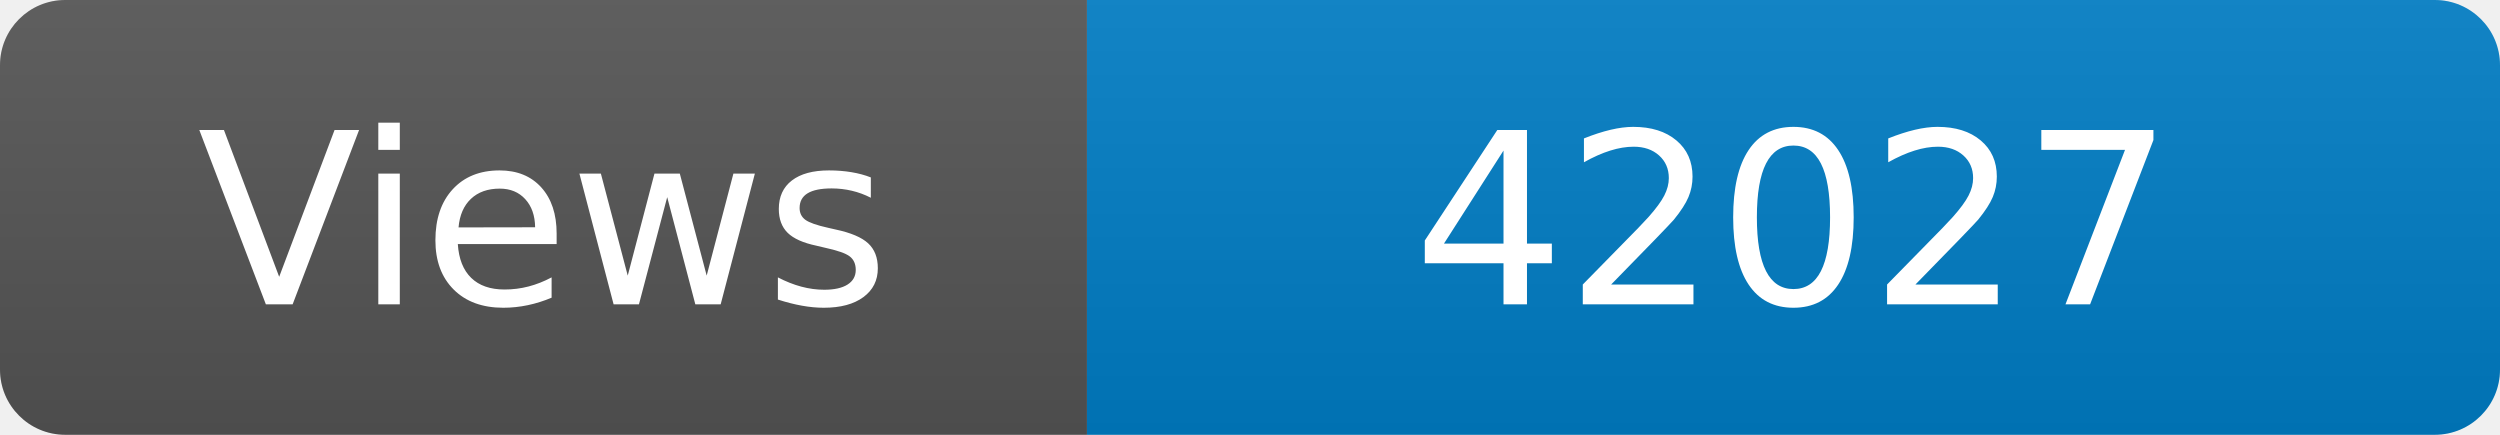
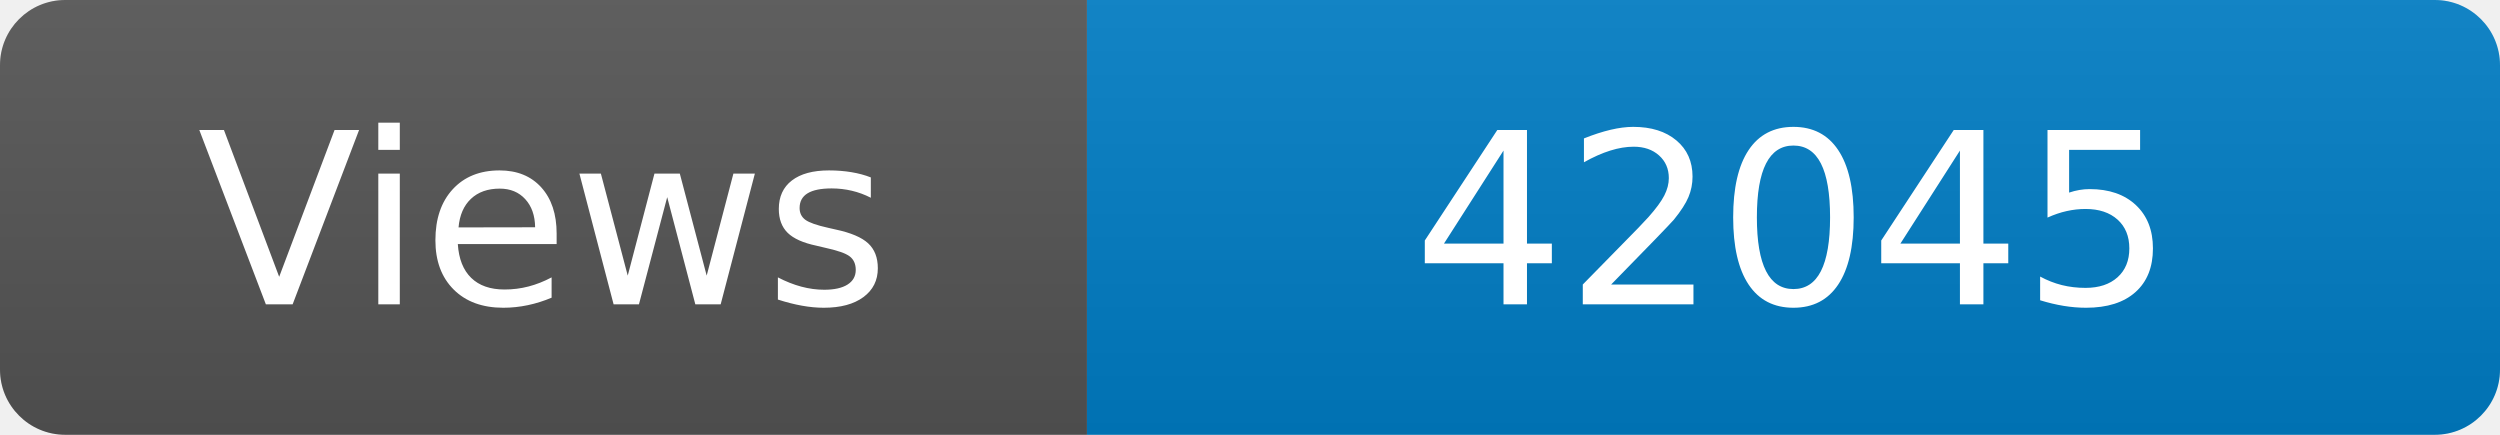
<svg xmlns="http://www.w3.org/2000/svg" width="115" height="20" role="img" aria-label="Maintained?: yes">
  <linearGradient id="s" x2="0" y2="100%">
    <stop offset="0" stop-color="#bbb" stop-opacity=".1" />
    <stop offset="1" stop-opacity=".1" />
  </linearGradient>
  <clipPath id="r">
    <rect width="115" height="20" rx="3" fill="#fff" />
  </clipPath>
  <g clip-path="url(#r)">
    <rect width="50" height="20" fill="#555" />
    <rect x="50" width="160" height="20" fill="#007ec6" />
    <rect width="115" height="20" fill="url(#s)" />
  </g>
  <g fill="#fff" text-anchor="middle" font-family="Verdana,Geneva,DejaVu Sans,sans-serif" font-size="110">
    <text x="250" y="140" transform="scale(.1)" fill="#fff">Views</text>
-     <text x="825" y="140" transform="scale(.1)" fill="#fff">42027</text>
+     <text x="825" y="140" transform="scale(.1)" fill="#fff">42045</text>
  </g>
</svg>
